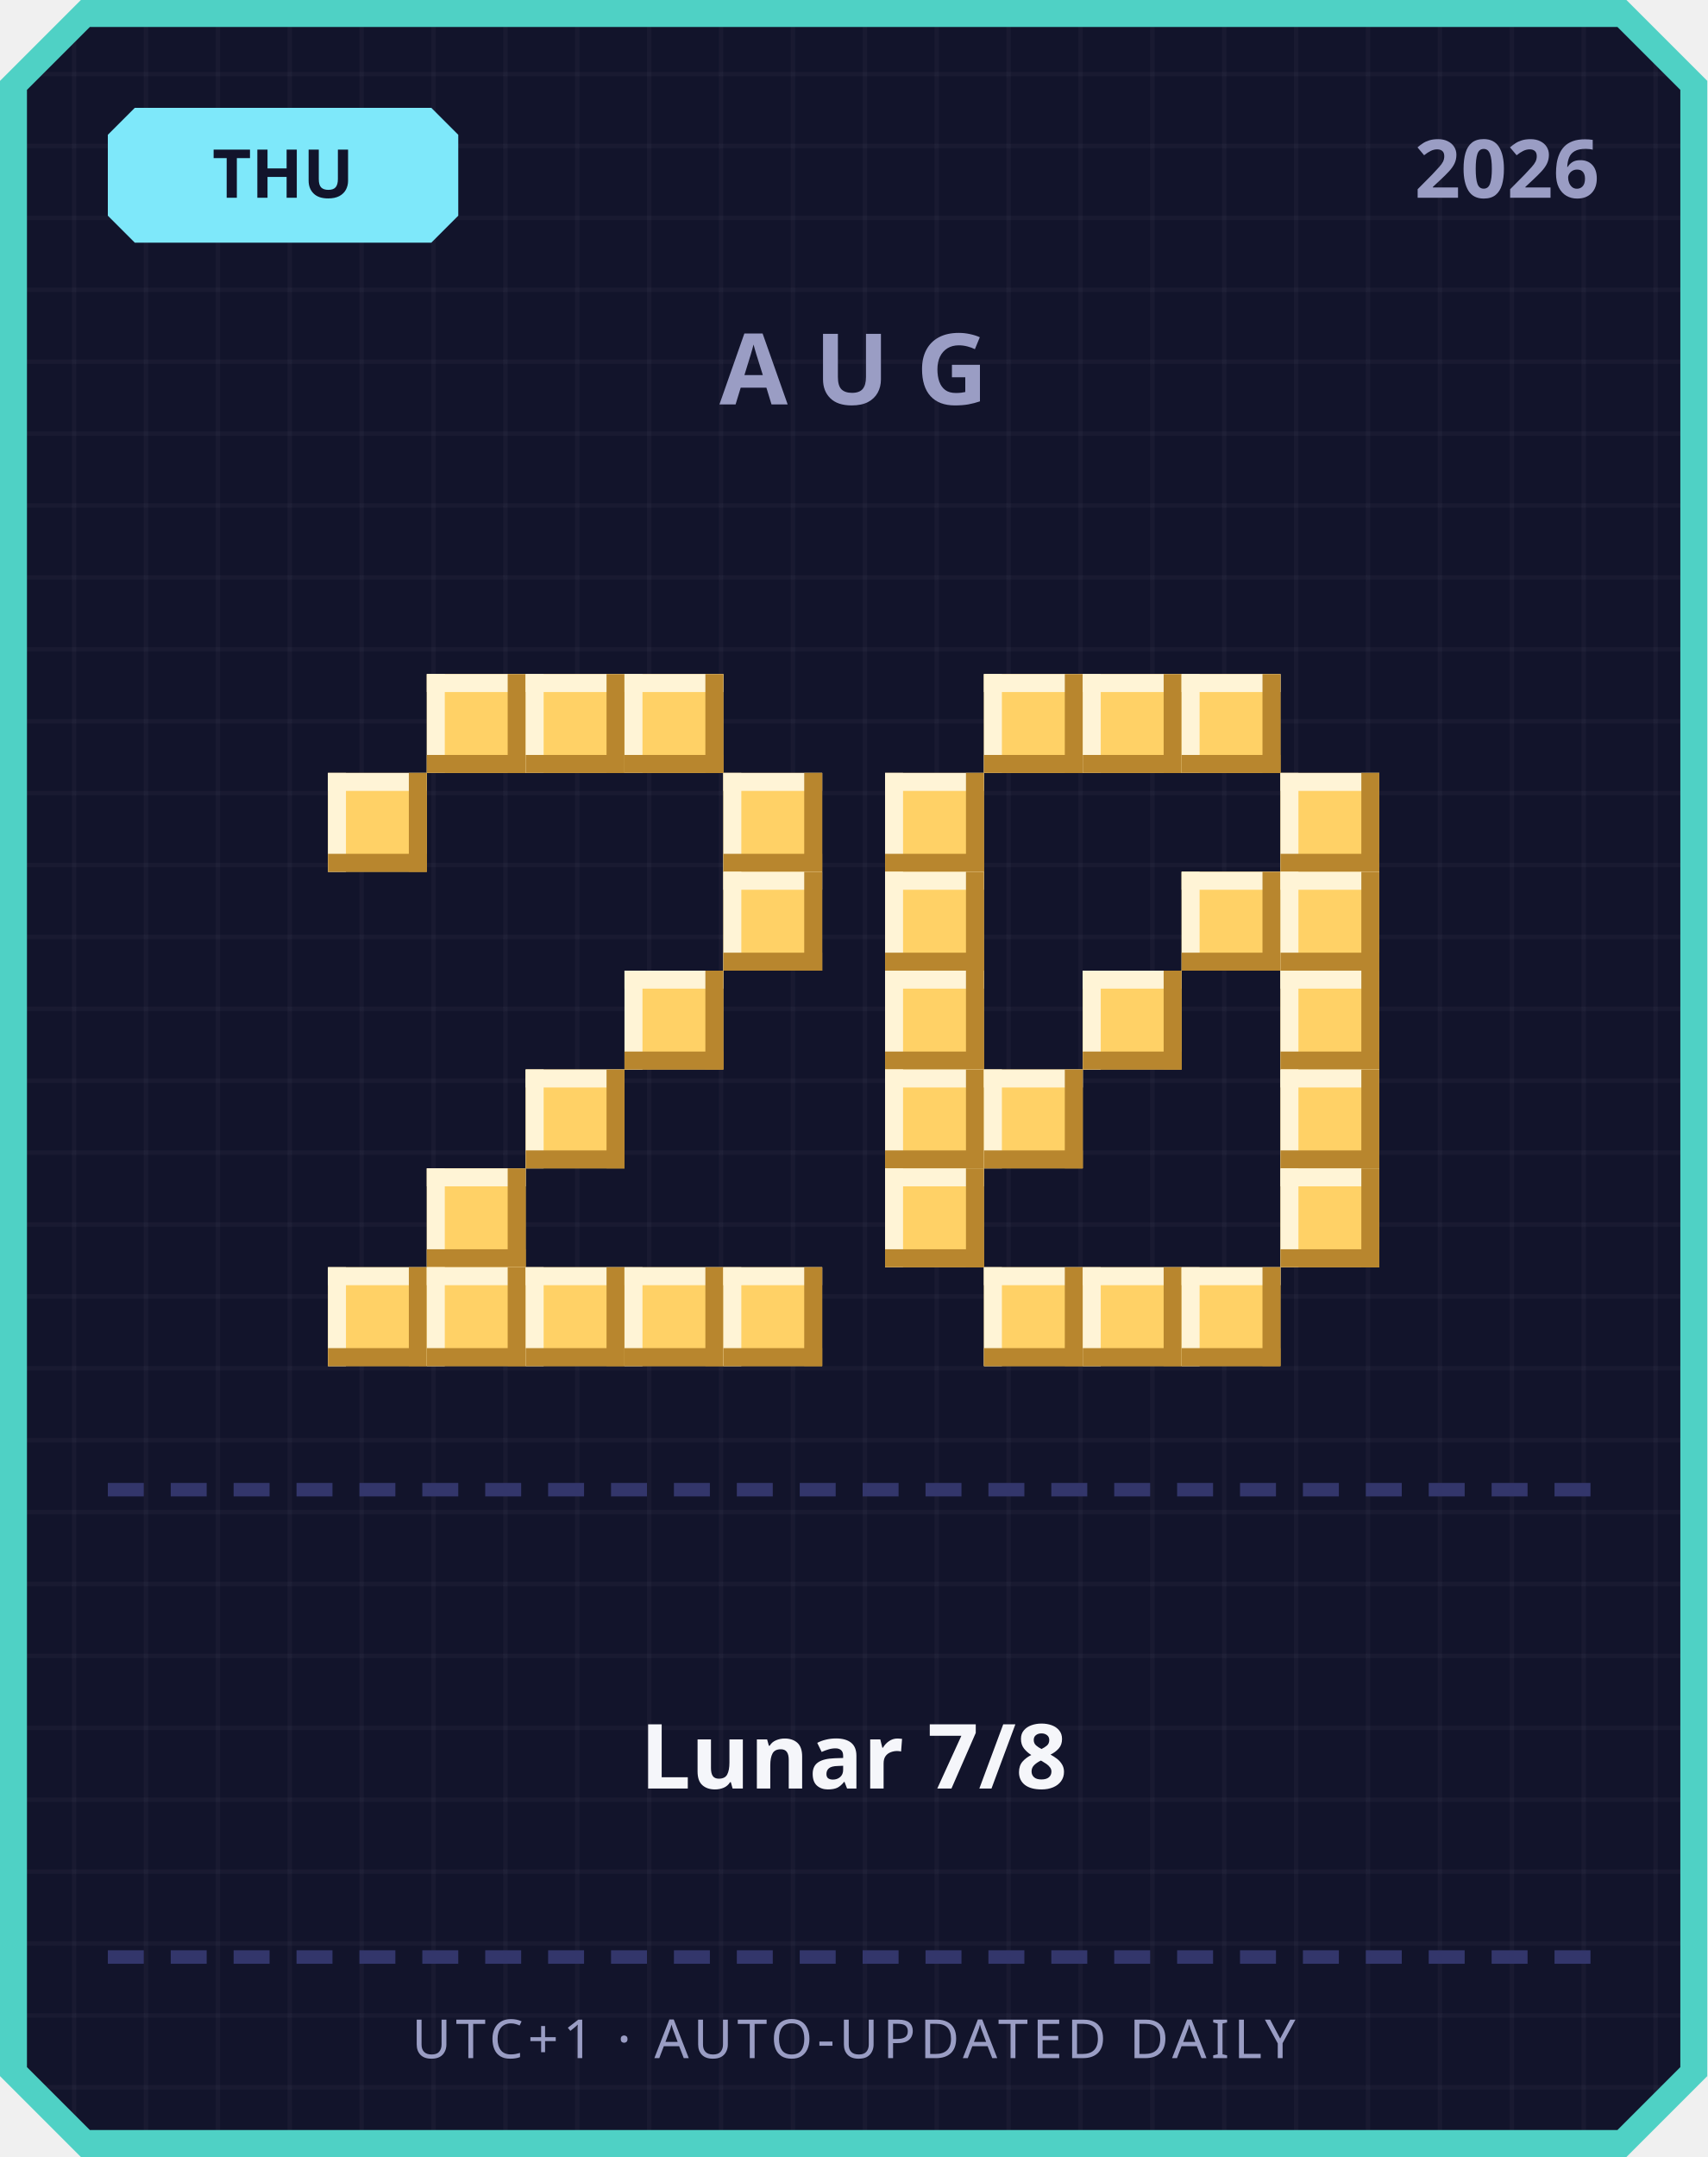
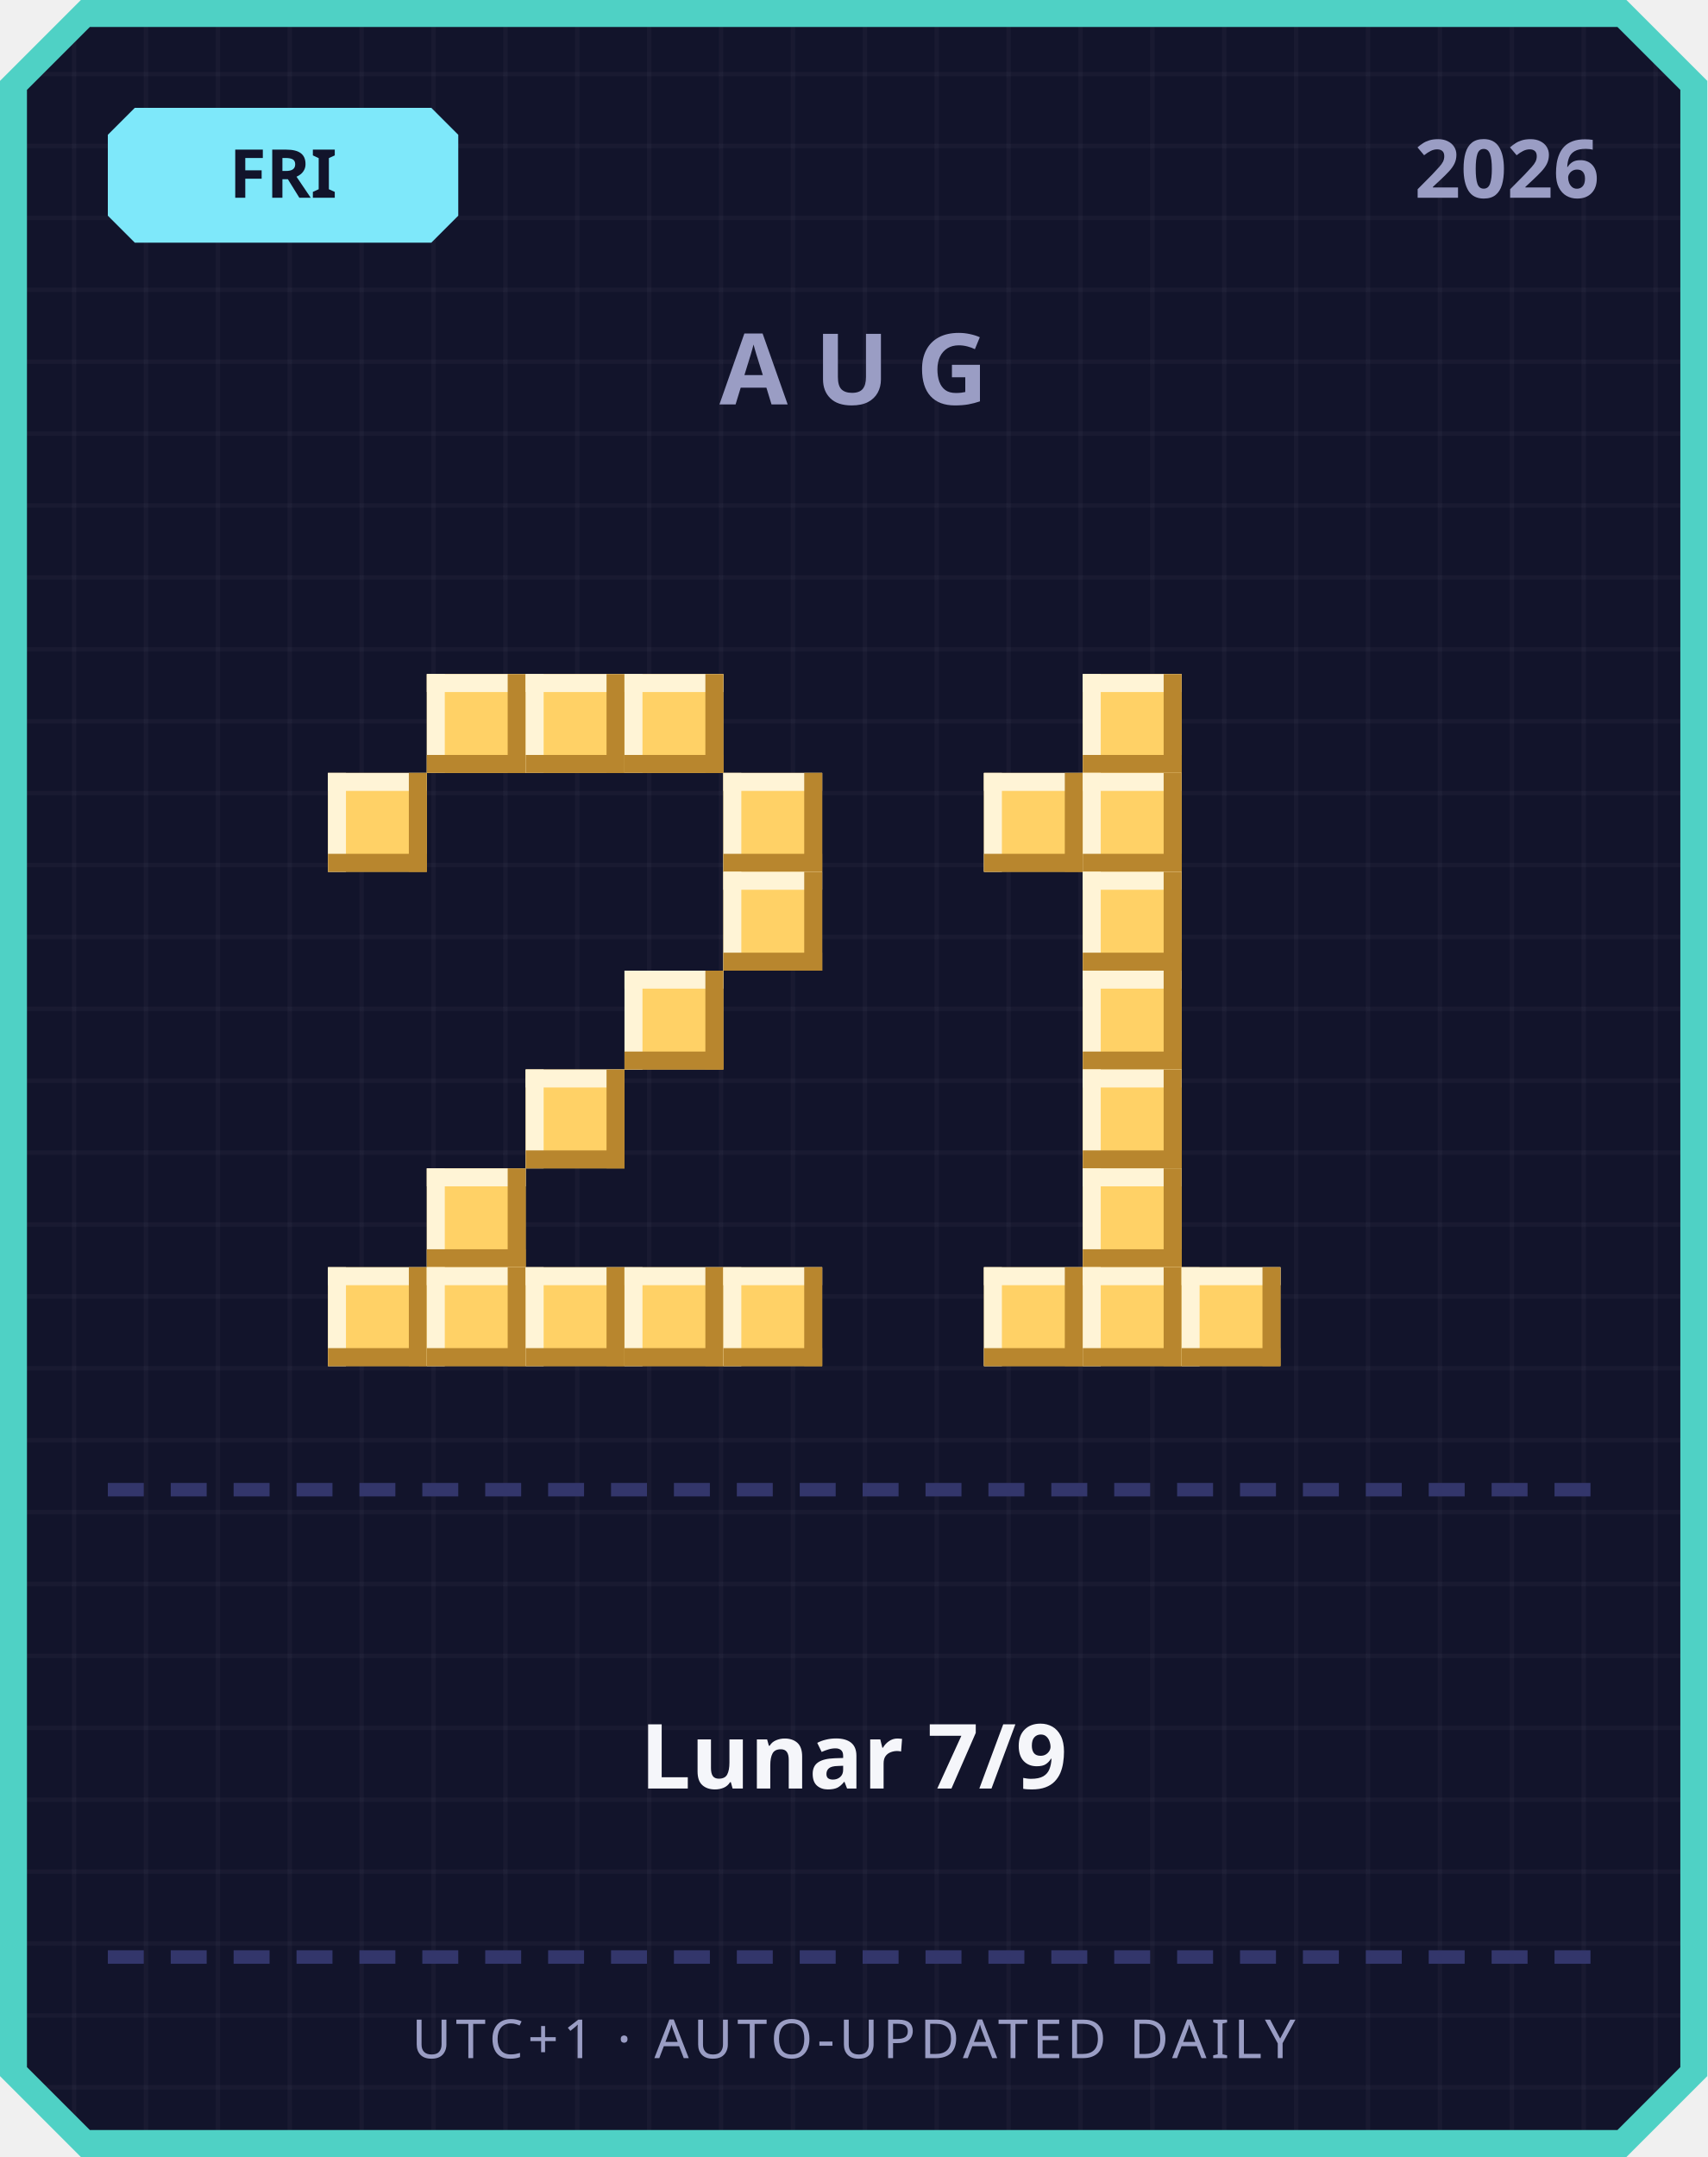
<svg xmlns="http://www.w3.org/2000/svg" width="380" height="480" viewBox="0 0 380 480">
  <defs>
    <pattern id="grid" width="16" height="16" patternUnits="userSpaceOnUse">
      <rect width="16" height="16" fill="#12142b" />
      <rect width="1" height="16" fill="#ffffff" opacity="0.03" />
      <rect width="16" height="1" fill="#ffffff" opacity="0.03" />
    </pattern>
  </defs>
  <path d="M 18,0 L 362,0 L 380,18 L 380,462 L 362,480 L 18,480 L 0,462 L 0,18 Z" fill="#4fd1c5" />
  <path d="M 20,6 L 360,6 L 374,20 L 374,460 L 360,474 L 20,474 L 6,460 L 6,20 Z" fill="url(#grid)" />
  <path d="M 30,24 L 96,24 L 102,30 L 102,48 L 96,54 L 30,54 L 24,48 L 24,30 Z" fill="#7ee8fa" />
-   <text x="63" y="44" text-anchor="middle" font-family="'Segoe UI', sans-serif" font-size="15" font-weight="700" fill="#12142b">THU</text>
+   <text x="63" y="44" text-anchor="middle" font-family="'Segoe UI', sans-serif" font-size="15" font-weight="700" fill="#12142b">FRI</text>
  <text x="356" y="44" text-anchor="end" font-family="'Segoe UI', sans-serif" font-size="18" font-weight="700" fill="#9a9dc4">2026</text>
  <text x="190" y="90" text-anchor="middle" font-family="'Segoe UI', sans-serif" font-size="22" font-weight="700" letter-spacing="6" fill="#9a9dc4">AUG</text>
  <rect x="95" y="150" width="22" height="22" fill="#ffd166" />
  <rect x="95" y="150" width="22" height="4" fill="#fff4d6" />
  <rect x="95" y="150" width="4" height="22" fill="#fff4d6" />
  <rect x="95" y="168" width="22" height="4" fill="#b8862e" />
  <rect x="113" y="150" width="4" height="22" fill="#b8862e" />
  <rect x="117" y="150" width="22" height="22" fill="#ffd166" />
  <rect x="117" y="150" width="22" height="4" fill="#fff4d6" />
  <rect x="117" y="150" width="4" height="22" fill="#fff4d6" />
  <rect x="117" y="168" width="22" height="4" fill="#b8862e" />
  <rect x="135" y="150" width="4" height="22" fill="#b8862e" />
  <rect x="139" y="150" width="22" height="22" fill="#ffd166" />
  <rect x="139" y="150" width="22" height="4" fill="#fff4d6" />
  <rect x="139" y="150" width="4" height="22" fill="#fff4d6" />
  <rect x="139" y="168" width="22" height="4" fill="#b8862e" />
  <rect x="157" y="150" width="4" height="22" fill="#b8862e" />
  <rect x="73" y="172" width="22" height="22" fill="#ffd166" />
  <rect x="73" y="172" width="22" height="4" fill="#fff4d6" />
  <rect x="73" y="172" width="4" height="22" fill="#fff4d6" />
  <rect x="73" y="190" width="22" height="4" fill="#b8862e" />
  <rect x="91" y="172" width="4" height="22" fill="#b8862e" />
  <rect x="161" y="172" width="22" height="22" fill="#ffd166" />
  <rect x="161" y="172" width="22" height="4" fill="#fff4d6" />
  <rect x="161" y="172" width="4" height="22" fill="#fff4d6" />
  <rect x="161" y="190" width="22" height="4" fill="#b8862e" />
  <rect x="179" y="172" width="4" height="22" fill="#b8862e" />
  <rect x="161" y="194" width="22" height="22" fill="#ffd166" />
  <rect x="161" y="194" width="22" height="4" fill="#fff4d6" />
  <rect x="161" y="194" width="4" height="22" fill="#fff4d6" />
  <rect x="161" y="212" width="22" height="4" fill="#b8862e" />
  <rect x="179" y="194" width="4" height="22" fill="#b8862e" />
  <rect x="139" y="216" width="22" height="22" fill="#ffd166" />
  <rect x="139" y="216" width="22" height="4" fill="#fff4d6" />
  <rect x="139" y="216" width="4" height="22" fill="#fff4d6" />
  <rect x="139" y="234" width="22" height="4" fill="#b8862e" />
  <rect x="157" y="216" width="4" height="22" fill="#b8862e" />
  <rect x="117" y="238" width="22" height="22" fill="#ffd166" />
  <rect x="117" y="238" width="22" height="4" fill="#fff4d6" />
  <rect x="117" y="238" width="4" height="22" fill="#fff4d6" />
  <rect x="117" y="256" width="22" height="4" fill="#b8862e" />
  <rect x="135" y="238" width="4" height="22" fill="#b8862e" />
  <rect x="95" y="260" width="22" height="22" fill="#ffd166" />
  <rect x="95" y="260" width="22" height="4" fill="#fff4d6" />
  <rect x="95" y="260" width="4" height="22" fill="#fff4d6" />
  <rect x="95" y="278" width="22" height="4" fill="#b8862e" />
  <rect x="113" y="260" width="4" height="22" fill="#b8862e" />
  <rect x="73" y="282" width="22" height="22" fill="#ffd166" />
  <rect x="73" y="282" width="22" height="4" fill="#fff4d6" />
  <rect x="73" y="282" width="4" height="22" fill="#fff4d6" />
  <rect x="73" y="300" width="22" height="4" fill="#b8862e" />
  <rect x="91" y="282" width="4" height="22" fill="#b8862e" />
  <rect x="95" y="282" width="22" height="22" fill="#ffd166" />
  <rect x="95" y="282" width="22" height="4" fill="#fff4d6" />
  <rect x="95" y="282" width="4" height="22" fill="#fff4d6" />
  <rect x="95" y="300" width="22" height="4" fill="#b8862e" />
  <rect x="113" y="282" width="4" height="22" fill="#b8862e" />
  <rect x="117" y="282" width="22" height="22" fill="#ffd166" />
  <rect x="117" y="282" width="22" height="4" fill="#fff4d6" />
  <rect x="117" y="282" width="4" height="22" fill="#fff4d6" />
  <rect x="117" y="300" width="22" height="4" fill="#b8862e" />
  <rect x="135" y="282" width="4" height="22" fill="#b8862e" />
  <rect x="139" y="282" width="22" height="22" fill="#ffd166" />
  <rect x="139" y="282" width="22" height="4" fill="#fff4d6" />
  <rect x="139" y="282" width="4" height="22" fill="#fff4d6" />
  <rect x="139" y="300" width="22" height="4" fill="#b8862e" />
  <rect x="157" y="282" width="4" height="22" fill="#b8862e" />
  <rect x="161" y="282" width="22" height="22" fill="#ffd166" />
  <rect x="161" y="282" width="22" height="4" fill="#fff4d6" />
  <rect x="161" y="282" width="4" height="22" fill="#fff4d6" />
  <rect x="161" y="300" width="22" height="4" fill="#b8862e" />
  <rect x="179" y="282" width="4" height="22" fill="#b8862e" />
-   <rect x="219" y="150" width="22" height="22" fill="#ffd166" />
-   <rect x="219" y="150" width="22" height="4" fill="#fff4d6" />
-   <rect x="219" y="150" width="4" height="22" fill="#fff4d6" />
-   <rect x="219" y="168" width="22" height="4" fill="#b8862e" />
-   <rect x="237" y="150" width="4" height="22" fill="#b8862e" />
  <rect x="241" y="150" width="22" height="22" fill="#ffd166" />
  <rect x="241" y="150" width="22" height="4" fill="#fff4d6" />
  <rect x="241" y="150" width="4" height="22" fill="#fff4d6" />
  <rect x="241" y="168" width="22" height="4" fill="#b8862e" />
  <rect x="259" y="150" width="4" height="22" fill="#b8862e" />
-   <rect x="263" y="150" width="22" height="22" fill="#ffd166" />
-   <rect x="263" y="150" width="22" height="4" fill="#fff4d6" />
-   <rect x="263" y="150" width="4" height="22" fill="#fff4d6" />
-   <rect x="263" y="168" width="22" height="4" fill="#b8862e" />
-   <rect x="281" y="150" width="4" height="22" fill="#b8862e" />
-   <rect x="197" y="172" width="22" height="22" fill="#ffd166" />
-   <rect x="197" y="172" width="22" height="4" fill="#fff4d6" />
-   <rect x="197" y="172" width="4" height="22" fill="#fff4d6" />
-   <rect x="197" y="190" width="22" height="4" fill="#b8862e" />
-   <rect x="215" y="172" width="4" height="22" fill="#b8862e" />
-   <rect x="285" y="172" width="22" height="22" fill="#ffd166" />
-   <rect x="285" y="172" width="22" height="4" fill="#fff4d6" />
-   <rect x="285" y="172" width="4" height="22" fill="#fff4d6" />
-   <rect x="285" y="190" width="22" height="4" fill="#b8862e" />
-   <rect x="303" y="172" width="4" height="22" fill="#b8862e" />
-   <rect x="197" y="194" width="22" height="22" fill="#ffd166" />
-   <rect x="197" y="194" width="22" height="4" fill="#fff4d6" />
-   <rect x="197" y="194" width="4" height="22" fill="#fff4d6" />
-   <rect x="197" y="212" width="22" height="4" fill="#b8862e" />
-   <rect x="215" y="194" width="4" height="22" fill="#b8862e" />
-   <rect x="263" y="194" width="22" height="22" fill="#ffd166" />
-   <rect x="263" y="194" width="22" height="4" fill="#fff4d6" />
-   <rect x="263" y="194" width="4" height="22" fill="#fff4d6" />
-   <rect x="263" y="212" width="22" height="4" fill="#b8862e" />
-   <rect x="281" y="194" width="4" height="22" fill="#b8862e" />
-   <rect x="285" y="194" width="22" height="22" fill="#ffd166" />
-   <rect x="285" y="194" width="22" height="4" fill="#fff4d6" />
-   <rect x="285" y="194" width="4" height="22" fill="#fff4d6" />
-   <rect x="285" y="212" width="22" height="4" fill="#b8862e" />
-   <rect x="303" y="194" width="4" height="22" fill="#b8862e" />
-   <rect x="197" y="216" width="22" height="22" fill="#ffd166" />
-   <rect x="197" y="216" width="22" height="4" fill="#fff4d6" />
-   <rect x="197" y="216" width="4" height="22" fill="#fff4d6" />
-   <rect x="197" y="234" width="22" height="4" fill="#b8862e" />
-   <rect x="215" y="216" width="4" height="22" fill="#b8862e" />
+   <rect x="219" y="172" width="22" height="22" fill="#ffd166" />
+   <rect x="219" y="172" width="22" height="4" fill="#fff4d6" />
+   <rect x="219" y="172" width="4" height="22" fill="#fff4d6" />
+   <rect x="219" y="190" width="22" height="4" fill="#b8862e" />
+   <rect x="237" y="172" width="4" height="22" fill="#b8862e" />
+   <rect x="241" y="172" width="22" height="22" fill="#ffd166" />
+   <rect x="241" y="172" width="22" height="4" fill="#fff4d6" />
+   <rect x="241" y="172" width="4" height="22" fill="#fff4d6" />
+   <rect x="241" y="190" width="22" height="4" fill="#b8862e" />
+   <rect x="259" y="172" width="4" height="22" fill="#b8862e" />
+   <rect x="241" y="194" width="22" height="22" fill="#ffd166" />
+   <rect x="241" y="194" width="22" height="4" fill="#fff4d6" />
+   <rect x="241" y="194" width="4" height="22" fill="#fff4d6" />
+   <rect x="241" y="212" width="22" height="4" fill="#b8862e" />
+   <rect x="259" y="194" width="4" height="22" fill="#b8862e" />
  <rect x="241" y="216" width="22" height="22" fill="#ffd166" />
  <rect x="241" y="216" width="22" height="4" fill="#fff4d6" />
  <rect x="241" y="216" width="4" height="22" fill="#fff4d6" />
  <rect x="241" y="234" width="22" height="4" fill="#b8862e" />
  <rect x="259" y="216" width="4" height="22" fill="#b8862e" />
-   <rect x="285" y="216" width="22" height="22" fill="#ffd166" />
-   <rect x="285" y="216" width="22" height="4" fill="#fff4d6" />
-   <rect x="285" y="216" width="4" height="22" fill="#fff4d6" />
-   <rect x="285" y="234" width="22" height="4" fill="#b8862e" />
-   <rect x="303" y="216" width="4" height="22" fill="#b8862e" />
-   <rect x="197" y="238" width="22" height="22" fill="#ffd166" />
-   <rect x="197" y="238" width="22" height="4" fill="#fff4d6" />
-   <rect x="197" y="238" width="4" height="22" fill="#fff4d6" />
-   <rect x="197" y="256" width="22" height="4" fill="#b8862e" />
-   <rect x="215" y="238" width="4" height="22" fill="#b8862e" />
-   <rect x="219" y="238" width="22" height="22" fill="#ffd166" />
-   <rect x="219" y="238" width="22" height="4" fill="#fff4d6" />
-   <rect x="219" y="238" width="4" height="22" fill="#fff4d6" />
-   <rect x="219" y="256" width="22" height="4" fill="#b8862e" />
-   <rect x="237" y="238" width="4" height="22" fill="#b8862e" />
-   <rect x="285" y="238" width="22" height="22" fill="#ffd166" />
-   <rect x="285" y="238" width="22" height="4" fill="#fff4d6" />
-   <rect x="285" y="238" width="4" height="22" fill="#fff4d6" />
-   <rect x="285" y="256" width="22" height="4" fill="#b8862e" />
-   <rect x="303" y="238" width="4" height="22" fill="#b8862e" />
-   <rect x="197" y="260" width="22" height="22" fill="#ffd166" />
-   <rect x="197" y="260" width="22" height="4" fill="#fff4d6" />
-   <rect x="197" y="260" width="4" height="22" fill="#fff4d6" />
-   <rect x="197" y="278" width="22" height="4" fill="#b8862e" />
-   <rect x="215" y="260" width="4" height="22" fill="#b8862e" />
-   <rect x="285" y="260" width="22" height="22" fill="#ffd166" />
-   <rect x="285" y="260" width="22" height="4" fill="#fff4d6" />
-   <rect x="285" y="260" width="4" height="22" fill="#fff4d6" />
-   <rect x="285" y="278" width="22" height="4" fill="#b8862e" />
-   <rect x="303" y="260" width="4" height="22" fill="#b8862e" />
+   <rect x="241" y="238" width="22" height="22" fill="#ffd166" />
+   <rect x="241" y="238" width="22" height="4" fill="#fff4d6" />
+   <rect x="241" y="238" width="4" height="22" fill="#fff4d6" />
+   <rect x="241" y="256" width="22" height="4" fill="#b8862e" />
+   <rect x="259" y="238" width="4" height="22" fill="#b8862e" />
+   <rect x="241" y="260" width="22" height="22" fill="#ffd166" />
+   <rect x="241" y="260" width="22" height="4" fill="#fff4d6" />
+   <rect x="241" y="260" width="4" height="22" fill="#fff4d6" />
+   <rect x="241" y="278" width="22" height="4" fill="#b8862e" />
+   <rect x="259" y="260" width="4" height="22" fill="#b8862e" />
  <rect x="219" y="282" width="22" height="22" fill="#ffd166" />
  <rect x="219" y="282" width="22" height="4" fill="#fff4d6" />
  <rect x="219" y="282" width="4" height="22" fill="#fff4d6" />
  <rect x="219" y="300" width="22" height="4" fill="#b8862e" />
  <rect x="237" y="282" width="4" height="22" fill="#b8862e" />
  <rect x="241" y="282" width="22" height="22" fill="#ffd166" />
  <rect x="241" y="282" width="22" height="4" fill="#fff4d6" />
  <rect x="241" y="282" width="4" height="22" fill="#fff4d6" />
  <rect x="241" y="300" width="22" height="4" fill="#b8862e" />
  <rect x="259" y="282" width="4" height="22" fill="#b8862e" />
  <rect x="263" y="282" width="22" height="22" fill="#ffd166" />
  <rect x="263" y="282" width="22" height="4" fill="#fff4d6" />
  <rect x="263" y="282" width="4" height="22" fill="#fff4d6" />
  <rect x="263" y="300" width="22" height="4" fill="#b8862e" />
  <rect x="281" y="282" width="4" height="22" fill="#b8862e" />
  <rect x="24" y="330" width="8" height="3" fill="#33366b" />
  <rect x="38" y="330" width="8" height="3" fill="#33366b" />
  <rect x="52" y="330" width="8" height="3" fill="#33366b" />
  <rect x="66" y="330" width="8" height="3" fill="#33366b" />
  <rect x="80" y="330" width="8" height="3" fill="#33366b" />
  <rect x="94" y="330" width="8" height="3" fill="#33366b" />
  <rect x="108" y="330" width="8" height="3" fill="#33366b" />
  <rect x="122" y="330" width="8" height="3" fill="#33366b" />
  <rect x="136" y="330" width="8" height="3" fill="#33366b" />
  <rect x="150" y="330" width="8" height="3" fill="#33366b" />
  <rect x="164" y="330" width="8" height="3" fill="#33366b" />
  <rect x="178" y="330" width="8" height="3" fill="#33366b" />
  <rect x="192" y="330" width="8" height="3" fill="#33366b" />
  <rect x="206" y="330" width="8" height="3" fill="#33366b" />
  <rect x="220" y="330" width="8" height="3" fill="#33366b" />
  <rect x="234" y="330" width="8" height="3" fill="#33366b" />
  <rect x="248" y="330" width="8" height="3" fill="#33366b" />
  <rect x="262" y="330" width="8" height="3" fill="#33366b" />
  <rect x="276" y="330" width="8" height="3" fill="#33366b" />
  <rect x="290" y="330" width="8" height="3" fill="#33366b" />
  <rect x="304" y="330" width="8" height="3" fill="#33366b" />
  <rect x="318" y="330" width="8" height="3" fill="#33366b" />
  <rect x="332" y="330" width="8" height="3" fill="#33366b" />
  <rect x="346" y="330" width="8" height="3" fill="#33366b" />
-   <text x="190" y="398" text-anchor="middle" font-family="'Segoe UI', 'Microsoft JhengHei', sans-serif" font-size="20" font-weight="700" fill="#f5f6fa">Lunar 7/8</text>
+   <text x="190" y="398" text-anchor="middle" font-family="'Segoe UI', 'Microsoft JhengHei', sans-serif" font-size="20" font-weight="700" fill="#f5f6fa">Lunar 7/9</text>
  <rect x="24" y="434" width="8" height="3" fill="#33366b" />
  <rect x="38" y="434" width="8" height="3" fill="#33366b" />
  <rect x="52" y="434" width="8" height="3" fill="#33366b" />
  <rect x="66" y="434" width="8" height="3" fill="#33366b" />
  <rect x="80" y="434" width="8" height="3" fill="#33366b" />
  <rect x="94" y="434" width="8" height="3" fill="#33366b" />
  <rect x="108" y="434" width="8" height="3" fill="#33366b" />
  <rect x="122" y="434" width="8" height="3" fill="#33366b" />
  <rect x="136" y="434" width="8" height="3" fill="#33366b" />
  <rect x="150" y="434" width="8" height="3" fill="#33366b" />
  <rect x="164" y="434" width="8" height="3" fill="#33366b" />
  <rect x="178" y="434" width="8" height="3" fill="#33366b" />
  <rect x="192" y="434" width="8" height="3" fill="#33366b" />
  <rect x="206" y="434" width="8" height="3" fill="#33366b" />
  <rect x="220" y="434" width="8" height="3" fill="#33366b" />
  <rect x="234" y="434" width="8" height="3" fill="#33366b" />
  <rect x="248" y="434" width="8" height="3" fill="#33366b" />
  <rect x="262" y="434" width="8" height="3" fill="#33366b" />
  <rect x="276" y="434" width="8" height="3" fill="#33366b" />
  <rect x="290" y="434" width="8" height="3" fill="#33366b" />
  <rect x="304" y="434" width="8" height="3" fill="#33366b" />
  <rect x="318" y="434" width="8" height="3" fill="#33366b" />
  <rect x="332" y="434" width="8" height="3" fill="#33366b" />
  <rect x="346" y="434" width="8" height="3" fill="#33366b" />
  <text x="190" y="458" text-anchor="middle" font-family="'Segoe UI', sans-serif" font-size="12" letter-spacing="1" fill="#9a9dc4">UTC+1 · AUTO-UPDATED DAILY</text>
</svg>
